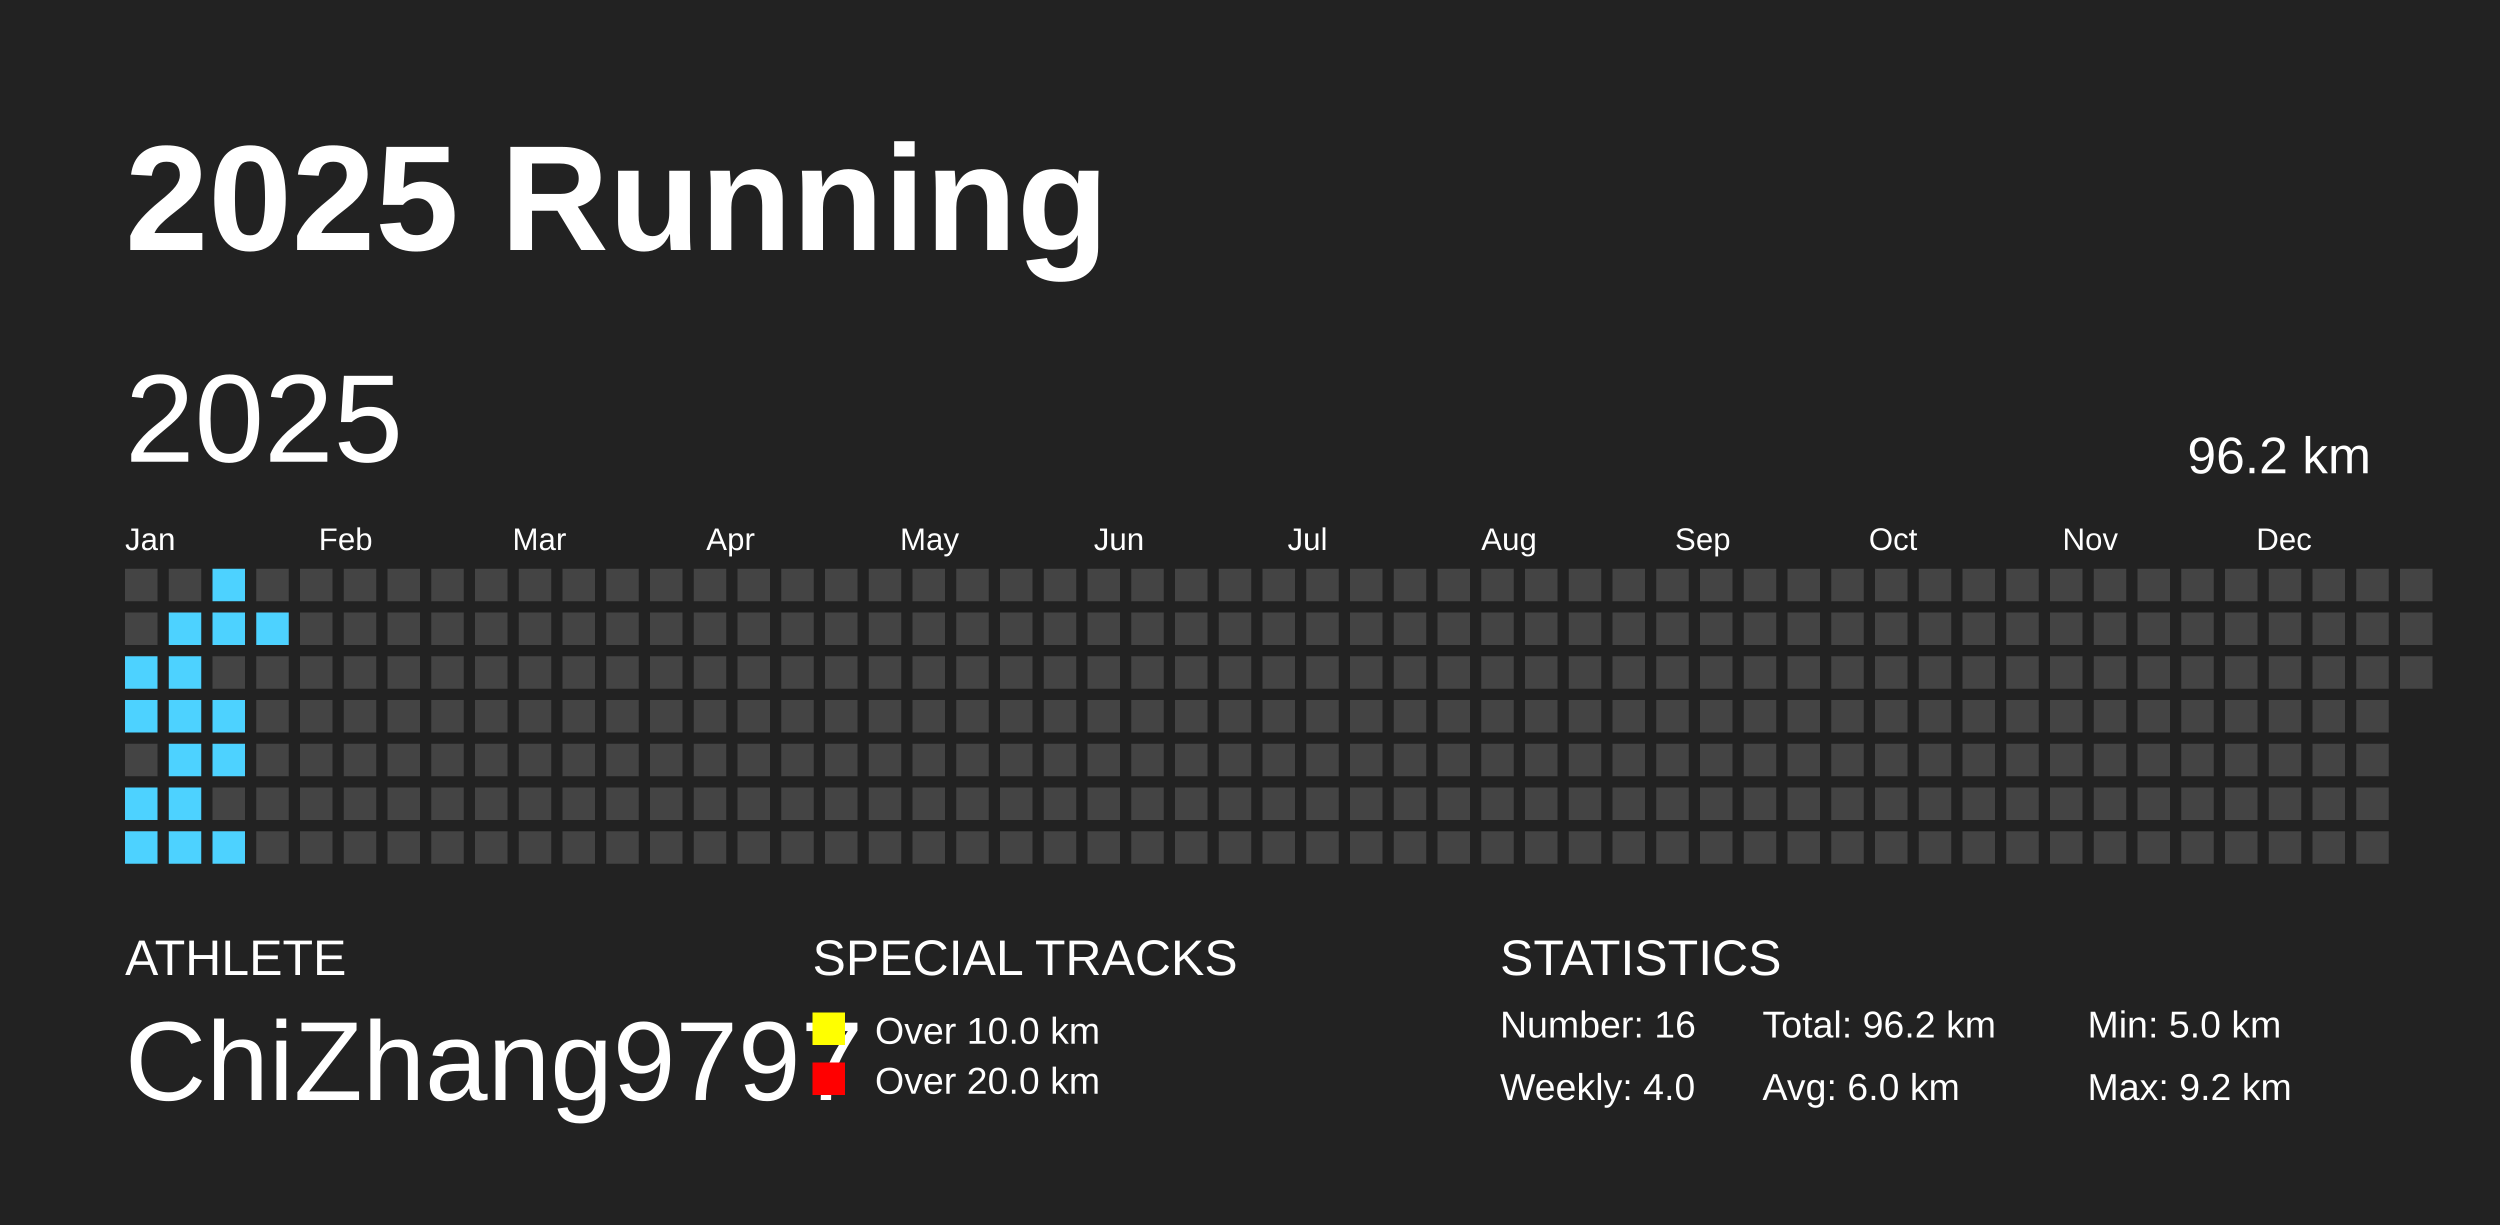
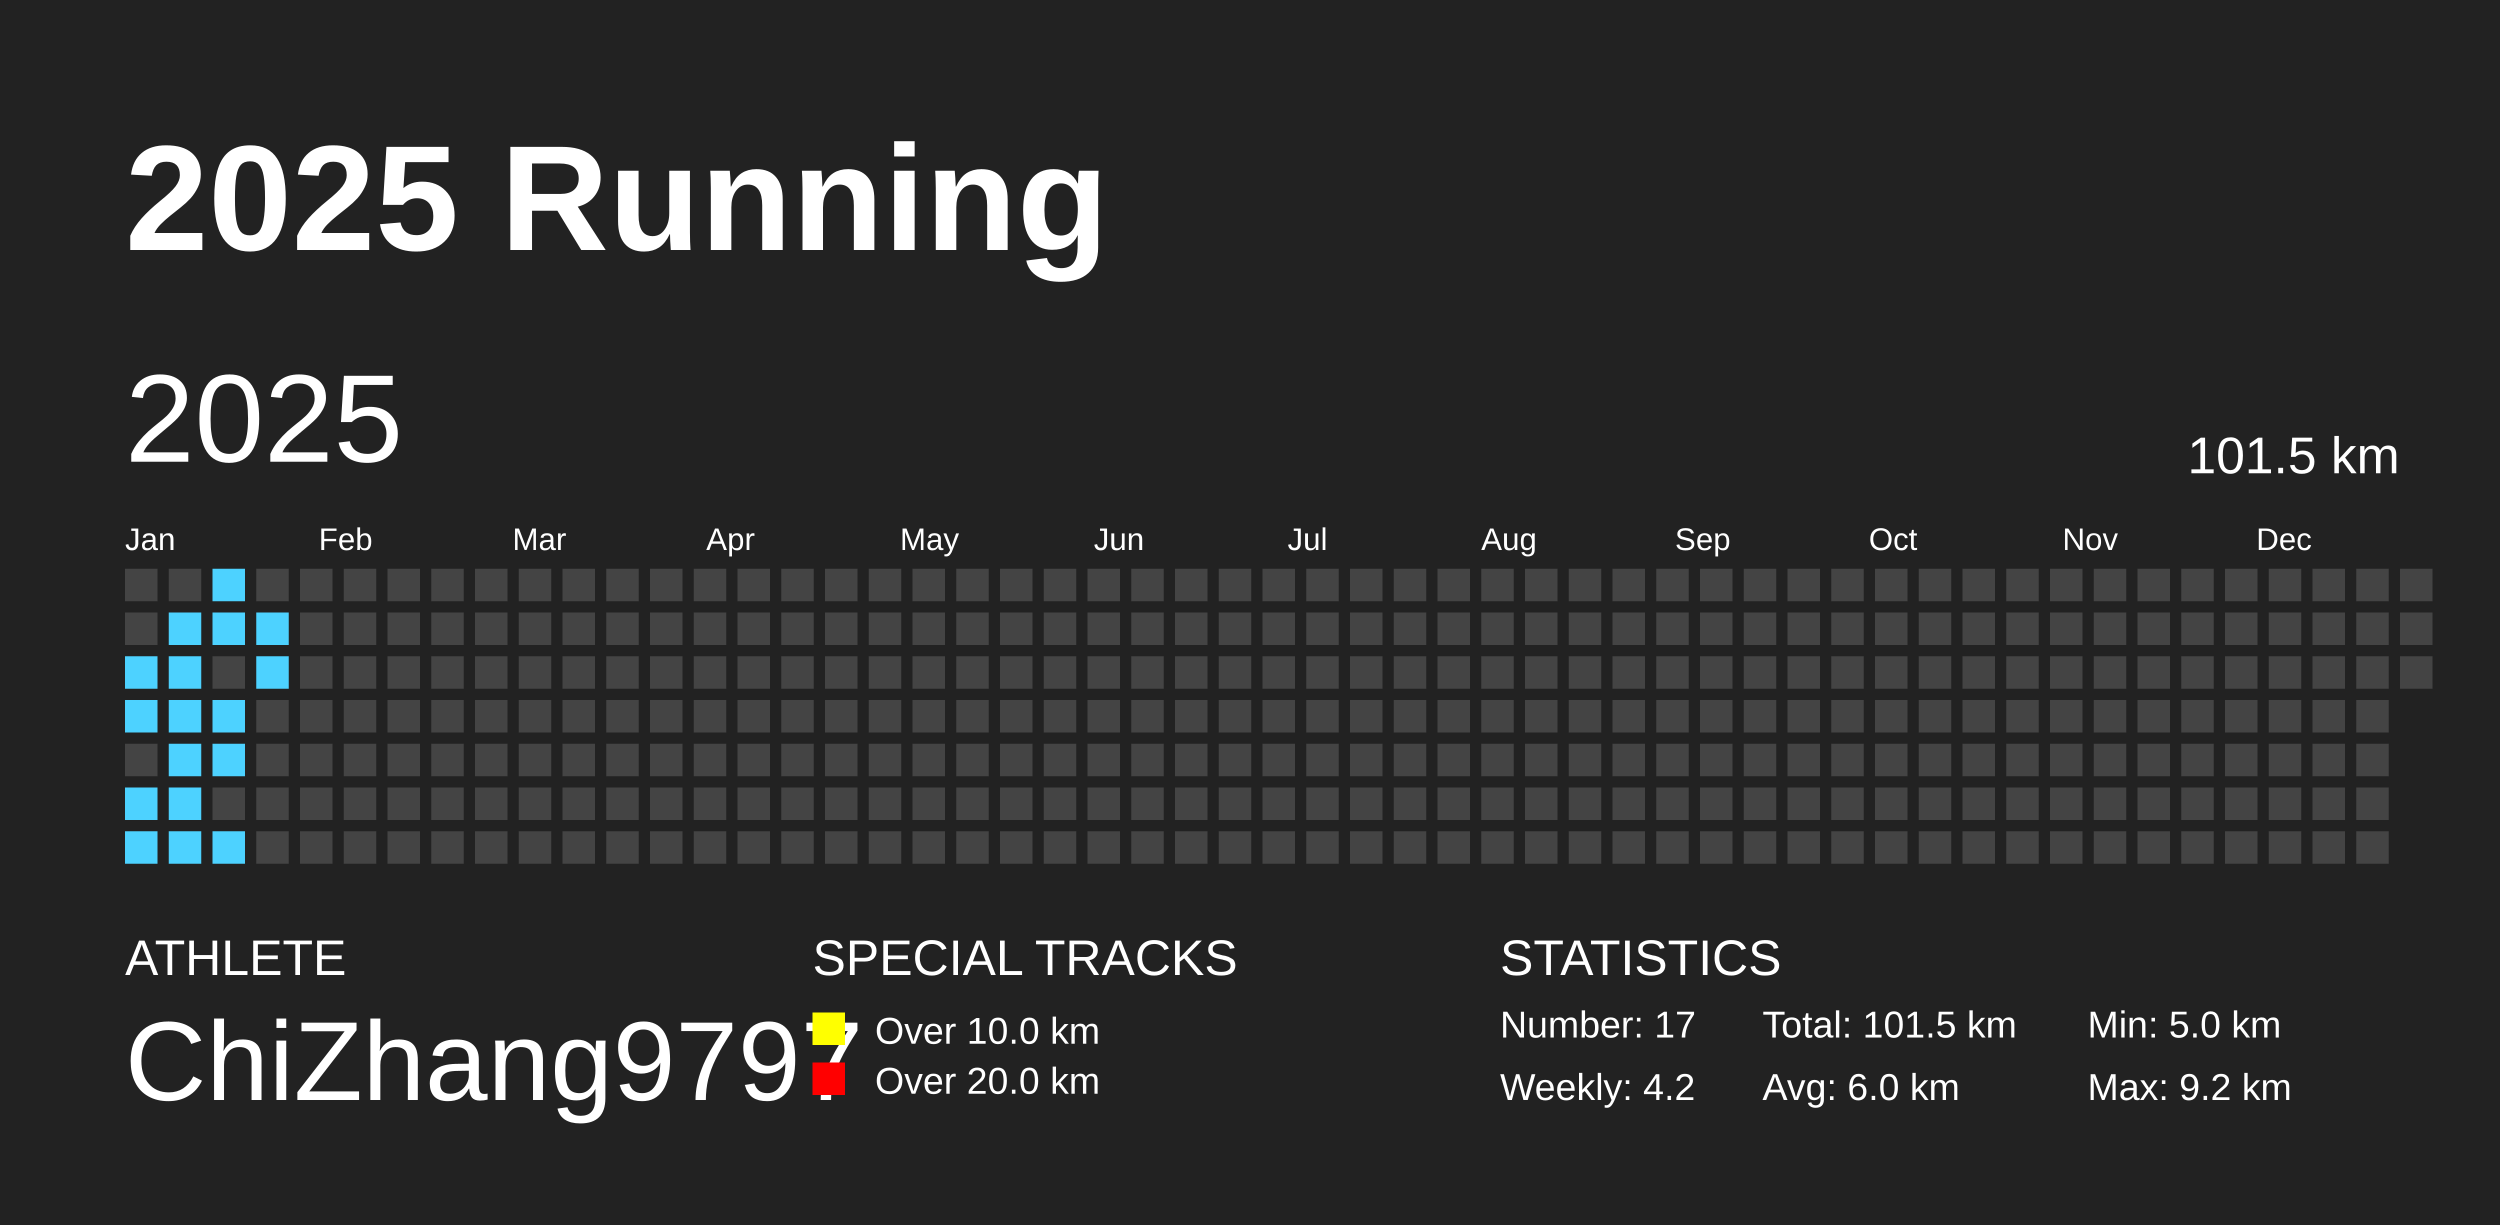
<svg xmlns="http://www.w3.org/2000/svg" baseProfile="full" height="98mm" version="1.1" viewBox="0,0,200,98" width="200mm">
  <defs />
  <rect fill="#222222" height="98" width="200" x="0" y="0" />
  <text fill="#FFFFFF" style="font-size:12px; font-family:Arial; font-weight:bold;" x="10" y="20">2025 Running</text>
  <text fill="#FFFFFF" style="font-size:4px; font-family:Arial" x="10" y="78">ATHLETE</text>
  <text fill="#FFFFFF" style="font-size:9px; font-family:Arial" x="10" y="88">ChiZhang9797</text>
  <text fill="#FFFFFF" style="font-size:4px; font-family:Arial" x="65" y="78">SPECIAL TRACKS</text>
  <rect fill="yellow" height="2.6" width="2.6" x="65" y="81" />
  <text fill="#FFFFFF" style="font-size:3px; font-family:Arial" x="70" y="83.5">Over 10.0 km</text>
  <rect fill="red" height="2.6" width="2.6" x="65" y="85" />
  <text fill="#FFFFFF" style="font-size:3px; font-family:Arial" x="70" y="87.5">Over 20.0 km</text>
  <text fill="#FFFFFF" style="font-size:4px; font-family:Arial" x="120" y="78">STATISTICS</text>
-   <text fill="#FFFFFF" style="font-size:3px; font-family:Arial" x="120" y="83">Number: 16</text>
-   <text fill="#FFFFFF" style="font-size:3px; font-family:Arial" x="120" y="88">Weekly: 4.0</text>
-   <text fill="#FFFFFF" style="font-size:3px; font-family:Arial" x="141" y="83">Total: 96.2 km</text>
+   <text fill="#FFFFFF" style="font-size:3px; font-family:Arial" x="120" y="83">Number: 17</text>
+   <text fill="#FFFFFF" style="font-size:3px; font-family:Arial" x="120" y="88">Weekly: 4.2</text>
+   <text fill="#FFFFFF" style="font-size:3px; font-family:Arial" x="141" y="83">Total: 101.5 km</text>
  <text fill="#FFFFFF" style="font-size:3px; font-family:Arial" x="141" y="88">Avg: 6.0 km</text>
  <text fill="#FFFFFF" style="font-size:3px; font-family:Arial" x="167" y="83">Min: 5.0 km</text>
  <text fill="#FFFFFF" style="font-size:3px; font-family:Arial" x="167" y="88">Max: 9.2 km</text>
  <text dominant-baseline="hanging" fill="#FFFFFF" style="font-size:10.0px; font-family:Arial;" x="10" y="30">2025</text>
-   <text dominant-baseline="hanging" fill="#FFFFFF" style="font-size:4.125px; font-family:Arial;" x="175" y="35">96.2 km</text>
+   <text dominant-baseline="hanging" fill="#FFFFFF" style="font-size:4.125px; font-family:Arial;" x="175" y="35">101.5 km</text>
  <text fill="#FFFFFF" style="font-size:2.5px; font-family:Arial" x="10.0" y="44">Jan</text>
  <text fill="#FFFFFF" style="font-size:2.5px; font-family:Arial" x="25.5" y="44">Feb</text>
  <text fill="#FFFFFF" style="font-size:2.5px; font-family:Arial" x="41.0" y="44">Mar</text>
  <text fill="#FFFFFF" style="font-size:2.5px; font-family:Arial" x="56.5" y="44">Apr</text>
  <text fill="#FFFFFF" style="font-size:2.5px; font-family:Arial" x="72.0" y="44">May</text>
  <text fill="#FFFFFF" style="font-size:2.5px; font-family:Arial" x="87.5" y="44">Jun</text>
  <text fill="#FFFFFF" style="font-size:2.5px; font-family:Arial" x="103.0" y="44">Jul</text>
  <text fill="#FFFFFF" style="font-size:2.5px; font-family:Arial" x="118.5" y="44">Aug</text>
  <text fill="#FFFFFF" style="font-size:2.5px; font-family:Arial" x="134.0" y="44">Sep</text>
  <text fill="#FFFFFF" style="font-size:2.5px; font-family:Arial" x="149.5" y="44">Oct</text>
  <text fill="#FFFFFF" style="font-size:2.5px; font-family:Arial" x="165.0" y="44">Nov</text>
  <text fill="#FFFFFF" style="font-size:2.5px; font-family:Arial" x="180.5" y="44">Dec</text>
  <rect fill="#444444" height="2.6" width="2.6" x="10.0" y="45.5" />
  <rect fill="#444444" height="2.6" width="2.6" x="10.0" y="49.0" />
  <rect fill="#4DD2FF" height="2.6" width="2.6" x="10.0" y="52.5" />
  <rect fill="#4DD2FF" height="2.6" width="2.6" x="10.0" y="56.0" />
  <rect fill="#444444" height="2.6" width="2.6" x="10.0" y="59.5" />
  <rect fill="#4DD2FF" height="2.6" width="2.6" x="10.0" y="63.0" />
  <rect fill="#4DD2FF" height="2.6" width="2.6" x="10.0" y="66.5" />
  <rect fill="#444444" height="2.6" width="2.6" x="13.5" y="45.5" />
  <rect fill="#4DD2FF" height="2.6" width="2.6" x="13.5" y="49.0" />
  <rect fill="#4DD2FF" height="2.6" width="2.6" x="13.5" y="52.5" />
  <rect fill="#4DD2FF" height="2.6" width="2.6" x="13.5" y="56.0" />
  <rect fill="#4DD2FF" height="2.6" width="2.6" x="13.5" y="59.5" />
  <rect fill="#4DD2FF" height="2.6" width="2.6" x="13.5" y="63.0" />
  <rect fill="#4DD2FF" height="2.6" width="2.6" x="13.5" y="66.5" />
  <rect fill="#4DD2FF" height="2.6" width="2.6" x="17.0" y="45.5" />
  <rect fill="#4DD2FF" height="2.6" width="2.6" x="17.0" y="49.0" />
  <rect fill="#444444" height="2.6" width="2.6" x="17.0" y="52.5" />
  <rect fill="#4DD2FF" height="2.6" width="2.6" x="17.0" y="56.0" />
  <rect fill="#4DD2FF" height="2.6" width="2.6" x="17.0" y="59.5" />
  <rect fill="#444444" height="2.6" width="2.6" x="17.0" y="63.0" />
  <rect fill="#4DD2FF" height="2.6" width="2.6" x="17.0" y="66.5" />
  <rect fill="#444444" height="2.6" width="2.6" x="20.5" y="45.5" />
  <rect fill="#4DD2FF" height="2.6" width="2.6" x="20.5" y="49.0" />
-   <rect fill="#444444" height="2.6" width="2.6" x="20.5" y="52.5" />
+   <rect fill="#4DD2FF" height="2.6" width="2.6" x="20.5" y="52.5" />
  <rect fill="#444444" height="2.6" width="2.6" x="20.5" y="56.0" />
  <rect fill="#444444" height="2.6" width="2.6" x="20.5" y="59.5" />
  <rect fill="#444444" height="2.6" width="2.6" x="20.5" y="63.0" />
  <rect fill="#444444" height="2.6" width="2.6" x="20.5" y="66.5" />
  <rect fill="#444444" height="2.6" width="2.6" x="24.0" y="45.5" />
  <rect fill="#444444" height="2.6" width="2.6" x="24.0" y="49.0" />
  <rect fill="#444444" height="2.6" width="2.6" x="24.0" y="52.5" />
  <rect fill="#444444" height="2.6" width="2.6" x="24.0" y="56.0" />
  <rect fill="#444444" height="2.6" width="2.6" x="24.0" y="59.5" />
  <rect fill="#444444" height="2.6" width="2.6" x="24.0" y="63.0" />
  <rect fill="#444444" height="2.6" width="2.6" x="24.0" y="66.5" />
  <rect fill="#444444" height="2.6" width="2.6" x="27.5" y="45.5" />
  <rect fill="#444444" height="2.6" width="2.6" x="27.5" y="49.0" />
  <rect fill="#444444" height="2.6" width="2.6" x="27.5" y="52.5" />
  <rect fill="#444444" height="2.6" width="2.6" x="27.5" y="56.0" />
  <rect fill="#444444" height="2.6" width="2.6" x="27.5" y="59.5" />
  <rect fill="#444444" height="2.6" width="2.6" x="27.5" y="63.0" />
  <rect fill="#444444" height="2.6" width="2.6" x="27.5" y="66.5" />
  <rect fill="#444444" height="2.6" width="2.6" x="31.0" y="45.5" />
  <rect fill="#444444" height="2.6" width="2.6" x="31.0" y="49.0" />
  <rect fill="#444444" height="2.6" width="2.6" x="31.0" y="52.5" />
  <rect fill="#444444" height="2.6" width="2.6" x="31.0" y="56.0" />
  <rect fill="#444444" height="2.6" width="2.6" x="31.0" y="59.5" />
  <rect fill="#444444" height="2.6" width="2.6" x="31.0" y="63.0" />
  <rect fill="#444444" height="2.6" width="2.6" x="31.0" y="66.5" />
  <rect fill="#444444" height="2.6" width="2.6" x="34.5" y="45.5" />
  <rect fill="#444444" height="2.6" width="2.6" x="34.5" y="49.0" />
  <rect fill="#444444" height="2.6" width="2.6" x="34.5" y="52.5" />
  <rect fill="#444444" height="2.6" width="2.6" x="34.5" y="56.0" />
  <rect fill="#444444" height="2.6" width="2.6" x="34.5" y="59.5" />
  <rect fill="#444444" height="2.6" width="2.6" x="34.5" y="63.0" />
  <rect fill="#444444" height="2.6" width="2.6" x="34.5" y="66.5" />
  <rect fill="#444444" height="2.6" width="2.6" x="38.0" y="45.5" />
  <rect fill="#444444" height="2.6" width="2.6" x="38.0" y="49.0" />
  <rect fill="#444444" height="2.6" width="2.6" x="38.0" y="52.5" />
  <rect fill="#444444" height="2.6" width="2.6" x="38.0" y="56.0" />
  <rect fill="#444444" height="2.6" width="2.6" x="38.0" y="59.5" />
  <rect fill="#444444" height="2.6" width="2.6" x="38.0" y="63.0" />
  <rect fill="#444444" height="2.6" width="2.6" x="38.0" y="66.5" />
  <rect fill="#444444" height="2.6" width="2.6" x="41.5" y="45.5" />
  <rect fill="#444444" height="2.6" width="2.6" x="41.5" y="49.0" />
  <rect fill="#444444" height="2.6" width="2.6" x="41.5" y="52.5" />
  <rect fill="#444444" height="2.6" width="2.6" x="41.5" y="56.0" />
  <rect fill="#444444" height="2.6" width="2.6" x="41.5" y="59.5" />
  <rect fill="#444444" height="2.6" width="2.6" x="41.5" y="63.0" />
  <rect fill="#444444" height="2.6" width="2.6" x="41.5" y="66.5" />
  <rect fill="#444444" height="2.6" width="2.6" x="45.0" y="45.5" />
  <rect fill="#444444" height="2.6" width="2.6" x="45.0" y="49.0" />
  <rect fill="#444444" height="2.6" width="2.6" x="45.0" y="52.5" />
  <rect fill="#444444" height="2.6" width="2.6" x="45.0" y="56.0" />
  <rect fill="#444444" height="2.6" width="2.6" x="45.0" y="59.5" />
  <rect fill="#444444" height="2.6" width="2.6" x="45.0" y="63.0" />
  <rect fill="#444444" height="2.6" width="2.6" x="45.0" y="66.5" />
  <rect fill="#444444" height="2.6" width="2.6" x="48.5" y="45.5" />
  <rect fill="#444444" height="2.6" width="2.6" x="48.5" y="49.0" />
  <rect fill="#444444" height="2.6" width="2.6" x="48.5" y="52.5" />
  <rect fill="#444444" height="2.6" width="2.6" x="48.5" y="56.0" />
  <rect fill="#444444" height="2.6" width="2.6" x="48.5" y="59.5" />
  <rect fill="#444444" height="2.6" width="2.6" x="48.5" y="63.0" />
  <rect fill="#444444" height="2.6" width="2.6" x="48.5" y="66.5" />
  <rect fill="#444444" height="2.6" width="2.6" x="52.0" y="45.5" />
  <rect fill="#444444" height="2.6" width="2.6" x="52.0" y="49.0" />
  <rect fill="#444444" height="2.6" width="2.6" x="52.0" y="52.5" />
  <rect fill="#444444" height="2.6" width="2.6" x="52.0" y="56.0" />
  <rect fill="#444444" height="2.6" width="2.6" x="52.0" y="59.5" />
  <rect fill="#444444" height="2.6" width="2.6" x="52.0" y="63.0" />
  <rect fill="#444444" height="2.6" width="2.6" x="52.0" y="66.5" />
  <rect fill="#444444" height="2.6" width="2.6" x="55.5" y="45.5" />
  <rect fill="#444444" height="2.6" width="2.6" x="55.5" y="49.0" />
  <rect fill="#444444" height="2.6" width="2.6" x="55.5" y="52.5" />
  <rect fill="#444444" height="2.6" width="2.6" x="55.5" y="56.0" />
  <rect fill="#444444" height="2.6" width="2.6" x="55.5" y="59.5" />
  <rect fill="#444444" height="2.6" width="2.6" x="55.5" y="63.0" />
  <rect fill="#444444" height="2.6" width="2.6" x="55.5" y="66.5" />
  <rect fill="#444444" height="2.6" width="2.6" x="59.0" y="45.5" />
  <rect fill="#444444" height="2.6" width="2.6" x="59.0" y="49.0" />
  <rect fill="#444444" height="2.6" width="2.6" x="59.0" y="52.5" />
  <rect fill="#444444" height="2.6" width="2.6" x="59.0" y="56.0" />
  <rect fill="#444444" height="2.6" width="2.6" x="59.0" y="59.5" />
  <rect fill="#444444" height="2.6" width="2.6" x="59.0" y="63.0" />
  <rect fill="#444444" height="2.6" width="2.6" x="59.0" y="66.5" />
  <rect fill="#444444" height="2.6" width="2.6" x="62.5" y="45.5" />
  <rect fill="#444444" height="2.6" width="2.6" x="62.5" y="49.0" />
  <rect fill="#444444" height="2.6" width="2.6" x="62.5" y="52.5" />
  <rect fill="#444444" height="2.6" width="2.6" x="62.5" y="56.0" />
  <rect fill="#444444" height="2.6" width="2.6" x="62.5" y="59.5" />
  <rect fill="#444444" height="2.6" width="2.6" x="62.5" y="63.0" />
  <rect fill="#444444" height="2.6" width="2.6" x="62.5" y="66.5" />
  <rect fill="#444444" height="2.6" width="2.6" x="66.0" y="45.5" />
  <rect fill="#444444" height="2.6" width="2.6" x="66.0" y="49.0" />
  <rect fill="#444444" height="2.6" width="2.6" x="66.0" y="52.5" />
  <rect fill="#444444" height="2.6" width="2.6" x="66.0" y="56.0" />
  <rect fill="#444444" height="2.6" width="2.6" x="66.0" y="59.5" />
  <rect fill="#444444" height="2.6" width="2.6" x="66.0" y="63.0" />
  <rect fill="#444444" height="2.6" width="2.6" x="66.0" y="66.5" />
  <rect fill="#444444" height="2.6" width="2.6" x="69.5" y="45.5" />
  <rect fill="#444444" height="2.6" width="2.6" x="69.5" y="49.0" />
  <rect fill="#444444" height="2.6" width="2.6" x="69.5" y="52.5" />
  <rect fill="#444444" height="2.6" width="2.6" x="69.5" y="56.0" />
  <rect fill="#444444" height="2.6" width="2.6" x="69.5" y="59.5" />
  <rect fill="#444444" height="2.6" width="2.6" x="69.5" y="63.0" />
  <rect fill="#444444" height="2.6" width="2.6" x="69.5" y="66.5" />
  <rect fill="#444444" height="2.6" width="2.6" x="73.0" y="45.5" />
  <rect fill="#444444" height="2.6" width="2.6" x="73.0" y="49.0" />
  <rect fill="#444444" height="2.6" width="2.6" x="73.0" y="52.5" />
  <rect fill="#444444" height="2.6" width="2.6" x="73.0" y="56.0" />
  <rect fill="#444444" height="2.6" width="2.6" x="73.0" y="59.5" />
  <rect fill="#444444" height="2.6" width="2.6" x="73.0" y="63.0" />
  <rect fill="#444444" height="2.6" width="2.6" x="73.0" y="66.5" />
  <rect fill="#444444" height="2.6" width="2.6" x="76.5" y="45.5" />
  <rect fill="#444444" height="2.6" width="2.6" x="76.5" y="49.0" />
  <rect fill="#444444" height="2.6" width="2.6" x="76.5" y="52.5" />
  <rect fill="#444444" height="2.6" width="2.6" x="76.5" y="56.0" />
  <rect fill="#444444" height="2.6" width="2.6" x="76.5" y="59.5" />
  <rect fill="#444444" height="2.6" width="2.6" x="76.5" y="63.0" />
  <rect fill="#444444" height="2.6" width="2.6" x="76.5" y="66.5" />
  <rect fill="#444444" height="2.6" width="2.6" x="80.0" y="45.5" />
  <rect fill="#444444" height="2.6" width="2.6" x="80.0" y="49.0" />
  <rect fill="#444444" height="2.6" width="2.6" x="80.0" y="52.5" />
  <rect fill="#444444" height="2.6" width="2.6" x="80.0" y="56.0" />
  <rect fill="#444444" height="2.6" width="2.6" x="80.0" y="59.5" />
  <rect fill="#444444" height="2.6" width="2.6" x="80.0" y="63.0" />
  <rect fill="#444444" height="2.6" width="2.6" x="80.0" y="66.5" />
  <rect fill="#444444" height="2.6" width="2.6" x="83.5" y="45.5" />
  <rect fill="#444444" height="2.6" width="2.6" x="83.5" y="49.0" />
  <rect fill="#444444" height="2.6" width="2.6" x="83.5" y="52.5" />
  <rect fill="#444444" height="2.6" width="2.6" x="83.5" y="56.0" />
  <rect fill="#444444" height="2.6" width="2.6" x="83.5" y="59.5" />
  <rect fill="#444444" height="2.6" width="2.6" x="83.5" y="63.0" />
  <rect fill="#444444" height="2.6" width="2.6" x="83.5" y="66.5" />
  <rect fill="#444444" height="2.6" width="2.6" x="87.0" y="45.5" />
  <rect fill="#444444" height="2.6" width="2.6" x="87.0" y="49.0" />
  <rect fill="#444444" height="2.6" width="2.6" x="87.0" y="52.5" />
  <rect fill="#444444" height="2.6" width="2.6" x="87.0" y="56.0" />
  <rect fill="#444444" height="2.6" width="2.6" x="87.0" y="59.5" />
  <rect fill="#444444" height="2.6" width="2.6" x="87.0" y="63.0" />
  <rect fill="#444444" height="2.6" width="2.6" x="87.0" y="66.5" />
  <rect fill="#444444" height="2.6" width="2.6" x="90.5" y="45.5" />
  <rect fill="#444444" height="2.6" width="2.6" x="90.5" y="49.0" />
  <rect fill="#444444" height="2.6" width="2.6" x="90.5" y="52.5" />
  <rect fill="#444444" height="2.6" width="2.6" x="90.5" y="56.0" />
  <rect fill="#444444" height="2.6" width="2.6" x="90.5" y="59.5" />
  <rect fill="#444444" height="2.6" width="2.6" x="90.5" y="63.0" />
  <rect fill="#444444" height="2.6" width="2.6" x="90.5" y="66.5" />
  <rect fill="#444444" height="2.6" width="2.6" x="94.0" y="45.5" />
  <rect fill="#444444" height="2.6" width="2.6" x="94.0" y="49.0" />
  <rect fill="#444444" height="2.6" width="2.6" x="94.0" y="52.5" />
  <rect fill="#444444" height="2.6" width="2.6" x="94.0" y="56.0" />
  <rect fill="#444444" height="2.6" width="2.6" x="94.0" y="59.5" />
  <rect fill="#444444" height="2.6" width="2.6" x="94.0" y="63.0" />
  <rect fill="#444444" height="2.6" width="2.6" x="94.0" y="66.5" />
  <rect fill="#444444" height="2.6" width="2.6" x="97.5" y="45.5" />
  <rect fill="#444444" height="2.6" width="2.6" x="97.5" y="49.0" />
  <rect fill="#444444" height="2.6" width="2.6" x="97.5" y="52.5" />
  <rect fill="#444444" height="2.6" width="2.6" x="97.5" y="56.0" />
  <rect fill="#444444" height="2.6" width="2.6" x="97.5" y="59.5" />
  <rect fill="#444444" height="2.6" width="2.6" x="97.5" y="63.0" />
  <rect fill="#444444" height="2.6" width="2.6" x="97.5" y="66.5" />
  <rect fill="#444444" height="2.6" width="2.6" x="101.0" y="45.5" />
  <rect fill="#444444" height="2.6" width="2.6" x="101.0" y="49.0" />
  <rect fill="#444444" height="2.6" width="2.6" x="101.0" y="52.5" />
  <rect fill="#444444" height="2.6" width="2.6" x="101.0" y="56.0" />
  <rect fill="#444444" height="2.6" width="2.6" x="101.0" y="59.5" />
  <rect fill="#444444" height="2.6" width="2.6" x="101.0" y="63.0" />
  <rect fill="#444444" height="2.6" width="2.6" x="101.0" y="66.5" />
  <rect fill="#444444" height="2.6" width="2.6" x="104.5" y="45.5" />
  <rect fill="#444444" height="2.6" width="2.6" x="104.5" y="49.0" />
  <rect fill="#444444" height="2.6" width="2.6" x="104.5" y="52.5" />
  <rect fill="#444444" height="2.6" width="2.6" x="104.5" y="56.0" />
  <rect fill="#444444" height="2.6" width="2.6" x="104.5" y="59.5" />
  <rect fill="#444444" height="2.6" width="2.6" x="104.5" y="63.0" />
  <rect fill="#444444" height="2.6" width="2.6" x="104.5" y="66.5" />
  <rect fill="#444444" height="2.6" width="2.6" x="108.0" y="45.5" />
  <rect fill="#444444" height="2.6" width="2.6" x="108.0" y="49.0" />
  <rect fill="#444444" height="2.6" width="2.6" x="108.0" y="52.5" />
  <rect fill="#444444" height="2.6" width="2.6" x="108.0" y="56.0" />
  <rect fill="#444444" height="2.6" width="2.6" x="108.0" y="59.5" />
  <rect fill="#444444" height="2.6" width="2.6" x="108.0" y="63.0" />
  <rect fill="#444444" height="2.6" width="2.6" x="108.0" y="66.5" />
  <rect fill="#444444" height="2.6" width="2.6" x="111.5" y="45.5" />
  <rect fill="#444444" height="2.6" width="2.6" x="111.5" y="49.0" />
  <rect fill="#444444" height="2.6" width="2.6" x="111.5" y="52.5" />
  <rect fill="#444444" height="2.6" width="2.6" x="111.5" y="56.0" />
  <rect fill="#444444" height="2.6" width="2.6" x="111.5" y="59.5" />
  <rect fill="#444444" height="2.6" width="2.6" x="111.5" y="63.0" />
  <rect fill="#444444" height="2.6" width="2.6" x="111.5" y="66.5" />
  <rect fill="#444444" height="2.6" width="2.6" x="115.0" y="45.5" />
  <rect fill="#444444" height="2.6" width="2.6" x="115.0" y="49.0" />
  <rect fill="#444444" height="2.6" width="2.6" x="115.0" y="52.5" />
  <rect fill="#444444" height="2.6" width="2.6" x="115.0" y="56.0" />
  <rect fill="#444444" height="2.6" width="2.6" x="115.0" y="59.5" />
  <rect fill="#444444" height="2.6" width="2.6" x="115.0" y="63.0" />
  <rect fill="#444444" height="2.6" width="2.6" x="115.0" y="66.5" />
  <rect fill="#444444" height="2.6" width="2.6" x="118.5" y="45.5" />
  <rect fill="#444444" height="2.6" width="2.6" x="118.5" y="49.0" />
  <rect fill="#444444" height="2.6" width="2.6" x="118.5" y="52.5" />
  <rect fill="#444444" height="2.6" width="2.6" x="118.5" y="56.0" />
  <rect fill="#444444" height="2.6" width="2.6" x="118.5" y="59.5" />
  <rect fill="#444444" height="2.6" width="2.6" x="118.5" y="63.0" />
  <rect fill="#444444" height="2.6" width="2.6" x="118.5" y="66.5" />
  <rect fill="#444444" height="2.6" width="2.6" x="122.0" y="45.5" />
  <rect fill="#444444" height="2.6" width="2.6" x="122.0" y="49.0" />
  <rect fill="#444444" height="2.6" width="2.6" x="122.0" y="52.5" />
  <rect fill="#444444" height="2.6" width="2.6" x="122.0" y="56.0" />
  <rect fill="#444444" height="2.6" width="2.6" x="122.0" y="59.5" />
  <rect fill="#444444" height="2.6" width="2.6" x="122.0" y="63.0" />
  <rect fill="#444444" height="2.6" width="2.6" x="122.0" y="66.5" />
  <rect fill="#444444" height="2.6" width="2.6" x="125.5" y="45.5" />
  <rect fill="#444444" height="2.6" width="2.6" x="125.5" y="49.0" />
  <rect fill="#444444" height="2.6" width="2.6" x="125.5" y="52.5" />
  <rect fill="#444444" height="2.6" width="2.6" x="125.5" y="56.0" />
  <rect fill="#444444" height="2.6" width="2.6" x="125.5" y="59.5" />
  <rect fill="#444444" height="2.6" width="2.6" x="125.5" y="63.0" />
  <rect fill="#444444" height="2.6" width="2.6" x="125.5" y="66.5" />
  <rect fill="#444444" height="2.6" width="2.6" x="129.0" y="45.5" />
  <rect fill="#444444" height="2.6" width="2.6" x="129.0" y="49.0" />
  <rect fill="#444444" height="2.6" width="2.6" x="129.0" y="52.5" />
  <rect fill="#444444" height="2.6" width="2.6" x="129.0" y="56.0" />
  <rect fill="#444444" height="2.6" width="2.6" x="129.0" y="59.5" />
  <rect fill="#444444" height="2.6" width="2.6" x="129.0" y="63.0" />
  <rect fill="#444444" height="2.6" width="2.6" x="129.0" y="66.5" />
  <rect fill="#444444" height="2.6" width="2.6" x="132.5" y="45.5" />
  <rect fill="#444444" height="2.6" width="2.6" x="132.5" y="49.0" />
  <rect fill="#444444" height="2.6" width="2.6" x="132.5" y="52.5" />
  <rect fill="#444444" height="2.6" width="2.6" x="132.5" y="56.0" />
  <rect fill="#444444" height="2.6" width="2.6" x="132.5" y="59.5" />
  <rect fill="#444444" height="2.6" width="2.6" x="132.5" y="63.0" />
  <rect fill="#444444" height="2.6" width="2.6" x="132.5" y="66.5" />
  <rect fill="#444444" height="2.6" width="2.6" x="136.0" y="45.5" />
  <rect fill="#444444" height="2.6" width="2.6" x="136.0" y="49.0" />
  <rect fill="#444444" height="2.6" width="2.6" x="136.0" y="52.5" />
  <rect fill="#444444" height="2.6" width="2.6" x="136.0" y="56.0" />
  <rect fill="#444444" height="2.6" width="2.6" x="136.0" y="59.5" />
  <rect fill="#444444" height="2.6" width="2.6" x="136.0" y="63.0" />
  <rect fill="#444444" height="2.6" width="2.6" x="136.0" y="66.5" />
  <rect fill="#444444" height="2.6" width="2.6" x="139.5" y="45.5" />
  <rect fill="#444444" height="2.6" width="2.6" x="139.5" y="49.0" />
  <rect fill="#444444" height="2.6" width="2.6" x="139.5" y="52.5" />
  <rect fill="#444444" height="2.6" width="2.6" x="139.5" y="56.0" />
  <rect fill="#444444" height="2.6" width="2.6" x="139.5" y="59.5" />
  <rect fill="#444444" height="2.6" width="2.6" x="139.5" y="63.0" />
  <rect fill="#444444" height="2.6" width="2.6" x="139.5" y="66.5" />
  <rect fill="#444444" height="2.6" width="2.6" x="143.0" y="45.5" />
  <rect fill="#444444" height="2.6" width="2.6" x="143.0" y="49.0" />
  <rect fill="#444444" height="2.6" width="2.6" x="143.0" y="52.5" />
  <rect fill="#444444" height="2.6" width="2.6" x="143.0" y="56.0" />
  <rect fill="#444444" height="2.6" width="2.6" x="143.0" y="59.5" />
  <rect fill="#444444" height="2.6" width="2.6" x="143.0" y="63.0" />
  <rect fill="#444444" height="2.6" width="2.6" x="143.0" y="66.5" />
  <rect fill="#444444" height="2.6" width="2.6" x="146.5" y="45.5" />
  <rect fill="#444444" height="2.6" width="2.6" x="146.5" y="49.0" />
  <rect fill="#444444" height="2.6" width="2.6" x="146.5" y="52.5" />
  <rect fill="#444444" height="2.6" width="2.6" x="146.5" y="56.0" />
  <rect fill="#444444" height="2.6" width="2.6" x="146.5" y="59.5" />
  <rect fill="#444444" height="2.6" width="2.6" x="146.5" y="63.0" />
  <rect fill="#444444" height="2.6" width="2.6" x="146.5" y="66.5" />
  <rect fill="#444444" height="2.6" width="2.6" x="150.0" y="45.5" />
  <rect fill="#444444" height="2.6" width="2.6" x="150.0" y="49.0" />
  <rect fill="#444444" height="2.6" width="2.6" x="150.0" y="52.5" />
  <rect fill="#444444" height="2.6" width="2.6" x="150.0" y="56.0" />
  <rect fill="#444444" height="2.6" width="2.6" x="150.0" y="59.5" />
  <rect fill="#444444" height="2.6" width="2.6" x="150.0" y="63.0" />
  <rect fill="#444444" height="2.6" width="2.6" x="150.0" y="66.5" />
  <rect fill="#444444" height="2.6" width="2.6" x="153.5" y="45.5" />
  <rect fill="#444444" height="2.6" width="2.6" x="153.5" y="49.0" />
  <rect fill="#444444" height="2.6" width="2.6" x="153.5" y="52.5" />
  <rect fill="#444444" height="2.6" width="2.6" x="153.5" y="56.0" />
  <rect fill="#444444" height="2.6" width="2.6" x="153.5" y="59.5" />
  <rect fill="#444444" height="2.6" width="2.6" x="153.5" y="63.0" />
  <rect fill="#444444" height="2.6" width="2.6" x="153.5" y="66.5" />
  <rect fill="#444444" height="2.6" width="2.6" x="157.0" y="45.5" />
  <rect fill="#444444" height="2.6" width="2.6" x="157.0" y="49.0" />
  <rect fill="#444444" height="2.6" width="2.6" x="157.0" y="52.5" />
  <rect fill="#444444" height="2.6" width="2.6" x="157.0" y="56.0" />
  <rect fill="#444444" height="2.6" width="2.6" x="157.0" y="59.5" />
  <rect fill="#444444" height="2.6" width="2.6" x="157.0" y="63.0" />
  <rect fill="#444444" height="2.6" width="2.6" x="157.0" y="66.5" />
  <rect fill="#444444" height="2.6" width="2.6" x="160.5" y="45.5" />
  <rect fill="#444444" height="2.6" width="2.6" x="160.5" y="49.0" />
  <rect fill="#444444" height="2.6" width="2.6" x="160.5" y="52.5" />
  <rect fill="#444444" height="2.6" width="2.6" x="160.5" y="56.0" />
  <rect fill="#444444" height="2.6" width="2.6" x="160.5" y="59.5" />
  <rect fill="#444444" height="2.6" width="2.6" x="160.5" y="63.0" />
  <rect fill="#444444" height="2.6" width="2.6" x="160.5" y="66.5" />
  <rect fill="#444444" height="2.6" width="2.6" x="164.0" y="45.5" />
  <rect fill="#444444" height="2.6" width="2.6" x="164.0" y="49.0" />
  <rect fill="#444444" height="2.6" width="2.6" x="164.0" y="52.5" />
  <rect fill="#444444" height="2.6" width="2.6" x="164.0" y="56.0" />
  <rect fill="#444444" height="2.6" width="2.6" x="164.0" y="59.5" />
  <rect fill="#444444" height="2.6" width="2.6" x="164.0" y="63.0" />
  <rect fill="#444444" height="2.6" width="2.6" x="164.0" y="66.5" />
  <rect fill="#444444" height="2.6" width="2.6" x="167.5" y="45.5" />
  <rect fill="#444444" height="2.6" width="2.6" x="167.5" y="49.0" />
  <rect fill="#444444" height="2.6" width="2.6" x="167.5" y="52.5" />
  <rect fill="#444444" height="2.6" width="2.6" x="167.5" y="56.0" />
  <rect fill="#444444" height="2.6" width="2.6" x="167.5" y="59.5" />
  <rect fill="#444444" height="2.6" width="2.6" x="167.5" y="63.0" />
  <rect fill="#444444" height="2.6" width="2.6" x="167.5" y="66.5" />
  <rect fill="#444444" height="2.6" width="2.6" x="171.0" y="45.5" />
  <rect fill="#444444" height="2.6" width="2.6" x="171.0" y="49.0" />
  <rect fill="#444444" height="2.6" width="2.6" x="171.0" y="52.5" />
  <rect fill="#444444" height="2.6" width="2.6" x="171.0" y="56.0" />
  <rect fill="#444444" height="2.6" width="2.6" x="171.0" y="59.5" />
  <rect fill="#444444" height="2.6" width="2.6" x="171.0" y="63.0" />
  <rect fill="#444444" height="2.6" width="2.6" x="171.0" y="66.5" />
  <rect fill="#444444" height="2.6" width="2.6" x="174.5" y="45.5" />
  <rect fill="#444444" height="2.6" width="2.6" x="174.5" y="49.0" />
  <rect fill="#444444" height="2.6" width="2.6" x="174.5" y="52.5" />
  <rect fill="#444444" height="2.6" width="2.6" x="174.5" y="56.0" />
  <rect fill="#444444" height="2.6" width="2.6" x="174.5" y="59.5" />
  <rect fill="#444444" height="2.6" width="2.6" x="174.5" y="63.0" />
  <rect fill="#444444" height="2.6" width="2.6" x="174.5" y="66.5" />
  <rect fill="#444444" height="2.6" width="2.6" x="178.0" y="45.5" />
  <rect fill="#444444" height="2.6" width="2.6" x="178.0" y="49.0" />
  <rect fill="#444444" height="2.6" width="2.6" x="178.0" y="52.5" />
  <rect fill="#444444" height="2.6" width="2.6" x="178.0" y="56.0" />
  <rect fill="#444444" height="2.6" width="2.6" x="178.0" y="59.5" />
  <rect fill="#444444" height="2.6" width="2.6" x="178.0" y="63.0" />
  <rect fill="#444444" height="2.6" width="2.6" x="178.0" y="66.5" />
  <rect fill="#444444" height="2.6" width="2.6" x="181.5" y="45.5" />
  <rect fill="#444444" height="2.6" width="2.6" x="181.5" y="49.0" />
  <rect fill="#444444" height="2.6" width="2.6" x="181.5" y="52.5" />
  <rect fill="#444444" height="2.6" width="2.6" x="181.5" y="56.0" />
  <rect fill="#444444" height="2.6" width="2.6" x="181.5" y="59.5" />
  <rect fill="#444444" height="2.6" width="2.6" x="181.5" y="63.0" />
  <rect fill="#444444" height="2.6" width="2.6" x="181.5" y="66.5" />
  <rect fill="#444444" height="2.6" width="2.6" x="185.0" y="45.5" />
  <rect fill="#444444" height="2.6" width="2.6" x="185.0" y="49.0" />
  <rect fill="#444444" height="2.6" width="2.6" x="185.0" y="52.5" />
  <rect fill="#444444" height="2.6" width="2.6" x="185.0" y="56.0" />
  <rect fill="#444444" height="2.6" width="2.6" x="185.0" y="59.5" />
  <rect fill="#444444" height="2.6" width="2.6" x="185.0" y="63.0" />
  <rect fill="#444444" height="2.6" width="2.6" x="185.0" y="66.5" />
  <rect fill="#444444" height="2.6" width="2.6" x="188.5" y="45.5" />
  <rect fill="#444444" height="2.6" width="2.6" x="188.5" y="49.0" />
  <rect fill="#444444" height="2.6" width="2.6" x="188.5" y="52.5" />
  <rect fill="#444444" height="2.6" width="2.6" x="188.5" y="56.0" />
  <rect fill="#444444" height="2.6" width="2.6" x="188.5" y="59.5" />
  <rect fill="#444444" height="2.6" width="2.6" x="188.5" y="63.0" />
  <rect fill="#444444" height="2.6" width="2.6" x="188.5" y="66.5" />
  <rect fill="#444444" height="2.6" width="2.6" x="192.0" y="45.5" />
  <rect fill="#444444" height="2.6" width="2.6" x="192.0" y="49.0" />
  <rect fill="#444444" height="2.6" width="2.6" x="192.0" y="52.5" />
</svg>
